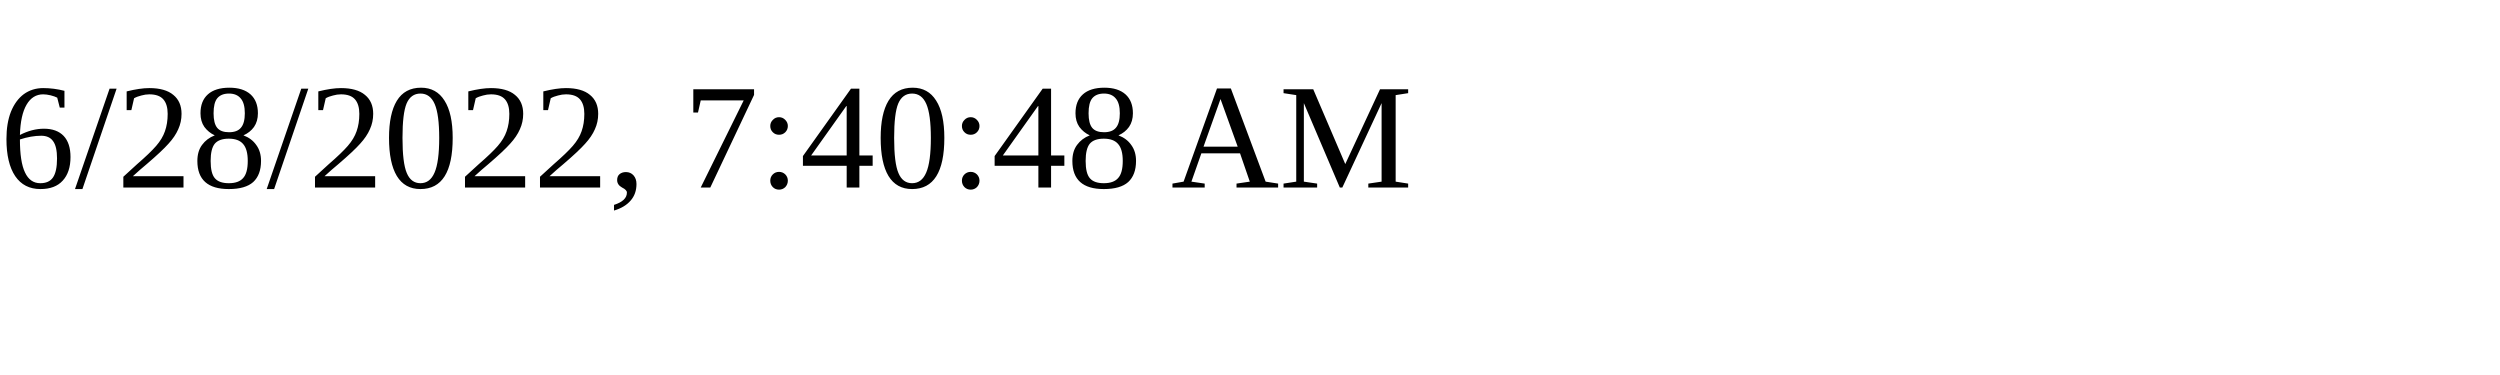
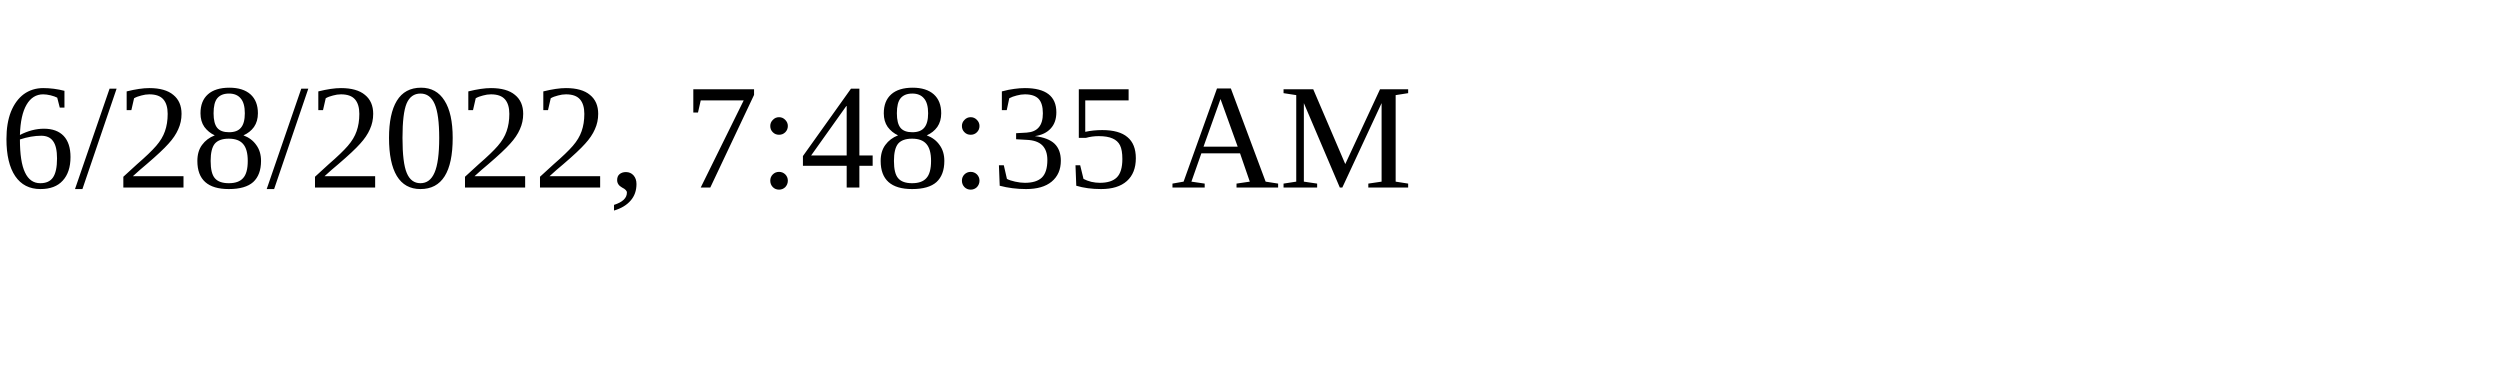
<svg xmlns="http://www.w3.org/2000/svg" height="30" width="200">
-   <text x="0" y="15">6/28/2022, 7:40:48 AM</text>
+   <text x="0" y="15">6/28/2022, 7:48:35 AM</text>
</svg>
